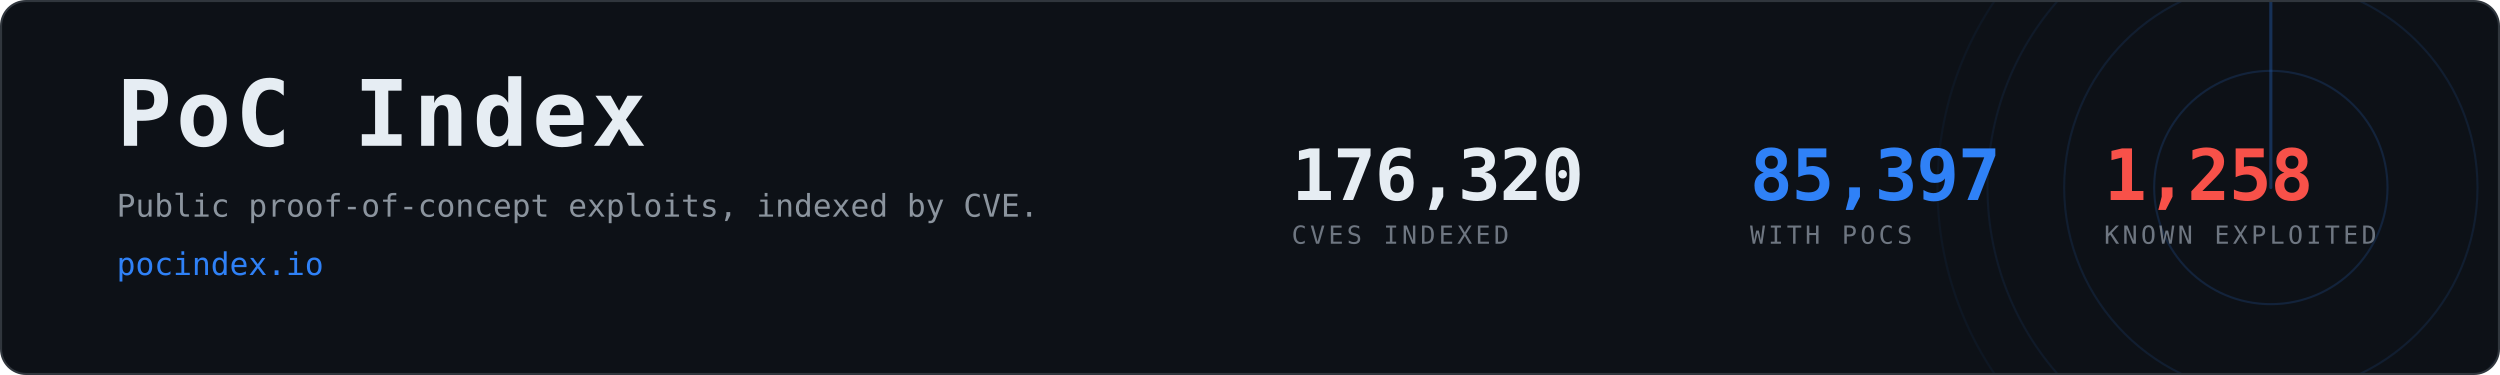
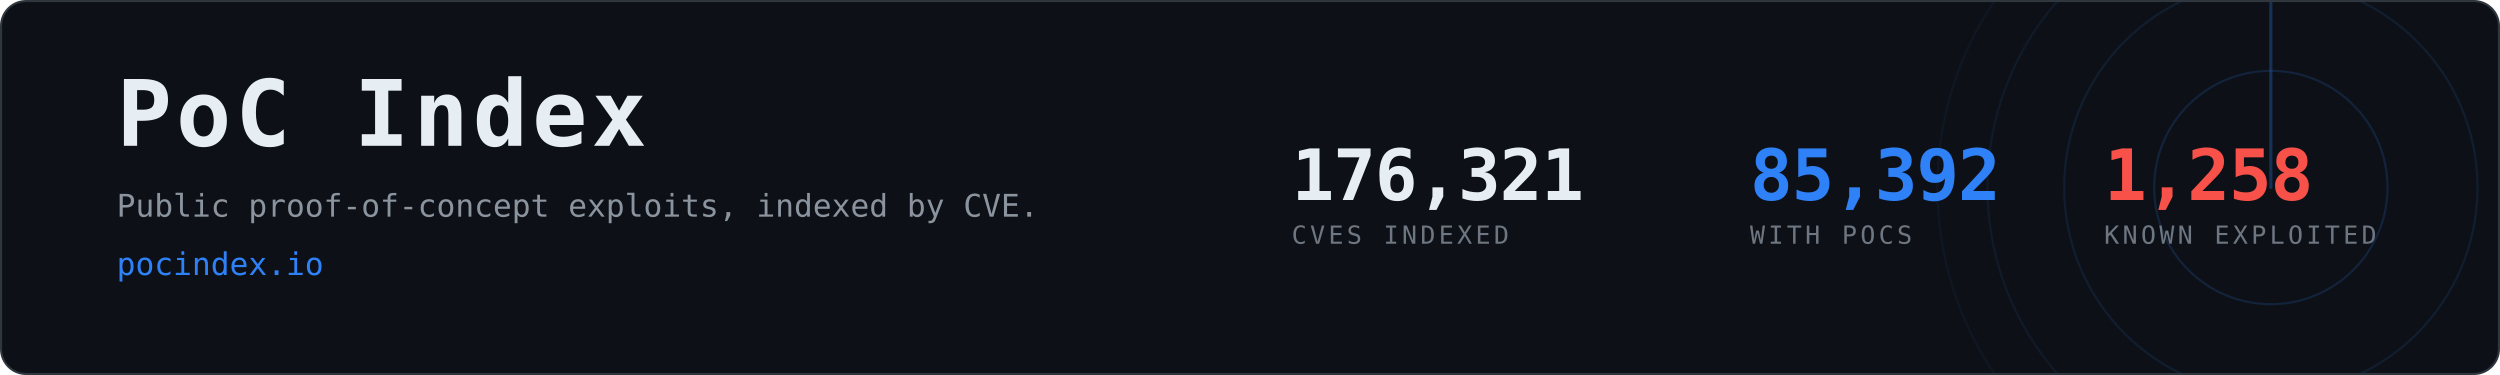
- <svg xmlns="http://www.w3.org/2000/svg" width="1200" height="180" viewBox="0 0 1200 180" role="img" aria-label="PoC Index, 85,397 CVEs with public proof-of-concept exploits">
+ <svg xmlns="http://www.w3.org/2000/svg" width="1200" height="180" viewBox="0 0 1200 180" role="img" aria-label="PoC Index, 85,392 CVEs with public proof-of-concept exploits">
  <clipPath id="card">
    <rect x="1" y="1" width="1198" height="178" rx="12" />
  </clipPath>
  <rect x="0.5" y="0.5" width="1199" height="179" rx="12" fill="#0d1117" stroke="#30363d" />
  <g clip-path="url(#card)" opacity="0.6">
    <g>
      <circle cx="1090" cy="90" r="56.0" fill="none" stroke="#2f81f7" stroke-width="1" opacity="0.270" />
      <circle cx="1090" cy="90" r="99.2" fill="none" stroke="#2f81f7" stroke-width="1" opacity="0.195" />
      <circle cx="1090" cy="90" r="136.0" fill="none" stroke="#2f81f7" stroke-width="1" opacity="0.135" />
      <circle cx="1090" cy="90" r="160.0" fill="none" stroke="#2f81f7" stroke-width="1" opacity="0.090" />
      <line x1="1090" y1="90" x2="1090" y2="-70.0" stroke="#2f81f7" stroke-width="1.5" stroke-linecap="round" opacity="0.480">
        <animateTransform attributeName="transform" type="rotate" from="0 1090 90" to="360 1090 90" dur="8s" repeatCount="indefinite" />
      </line>
    </g>
  </g>
  <text x="56" y="70" font-family="ui-monospace,SFMono-Regular,Menlo,Consolas,monospace" font-size="44" font-weight="700" fill="#e6edf3" letter-spacing="2">PoC Index</text>
  <text x="56" y="104" font-family="ui-monospace,SFMono-Regular,Menlo,Consolas,monospace" font-size="15" fill="#8b949e">
    Public proof-of-concept exploits, indexed by CVE.</text>
  <text x="56" y="132" font-family="ui-monospace,SFMono-Regular,Menlo,Consolas,monospace" font-size="15" fill="#2f81f7">pocindex.io</text>
-   <text x="620" y="96" font-family="ui-monospace,SFMono-Regular,Menlo,Consolas,monospace" font-size="34" font-weight="700" fill="#e6edf3" letter-spacing="-0.5">176,320</text>
+   <text x="620" y="96" font-family="ui-monospace,SFMono-Regular,Menlo,Consolas,monospace" font-size="34" font-weight="700" fill="#e6edf3" letter-spacing="-0.5">176,321</text>
  <text x="620" y="117" font-family="ui-monospace,SFMono-Regular,Menlo,Consolas,monospace" font-size="12" fill="#6e7681" letter-spacing="1.6">CVES INDEXED</text>
-   <text x="840" y="96" font-family="ui-monospace,SFMono-Regular,Menlo,Consolas,monospace" font-size="34" font-weight="700" fill="#2f81f7" letter-spacing="-0.5">85,397</text>
+   <text x="840" y="96" font-family="ui-monospace,SFMono-Regular,Menlo,Consolas,monospace" font-size="34" font-weight="700" fill="#2f81f7" letter-spacing="-0.5">85,392</text>
  <text x="840" y="117" font-family="ui-monospace,SFMono-Regular,Menlo,Consolas,monospace" font-size="12" fill="#6e7681" letter-spacing="1.6">WITH POCS</text>
  <text x="1010" y="96" font-family="ui-monospace,SFMono-Regular,Menlo,Consolas,monospace" font-size="34" font-weight="700" fill="#f85149" letter-spacing="-0.5">1,258</text>
  <text x="1010" y="117" font-family="ui-monospace,SFMono-Regular,Menlo,Consolas,monospace" font-size="12" fill="#6e7681" letter-spacing="1.6">KNOWN EXPLOITED</text>
</svg>
